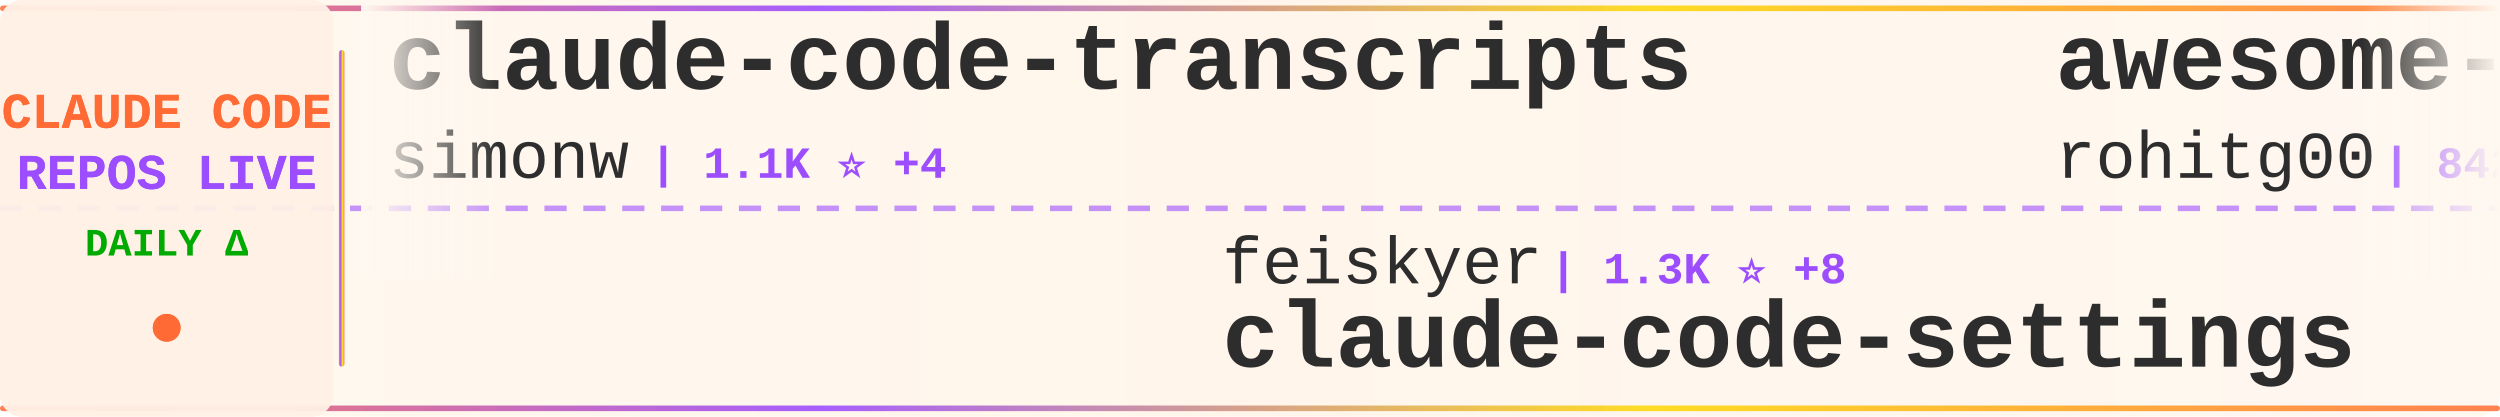
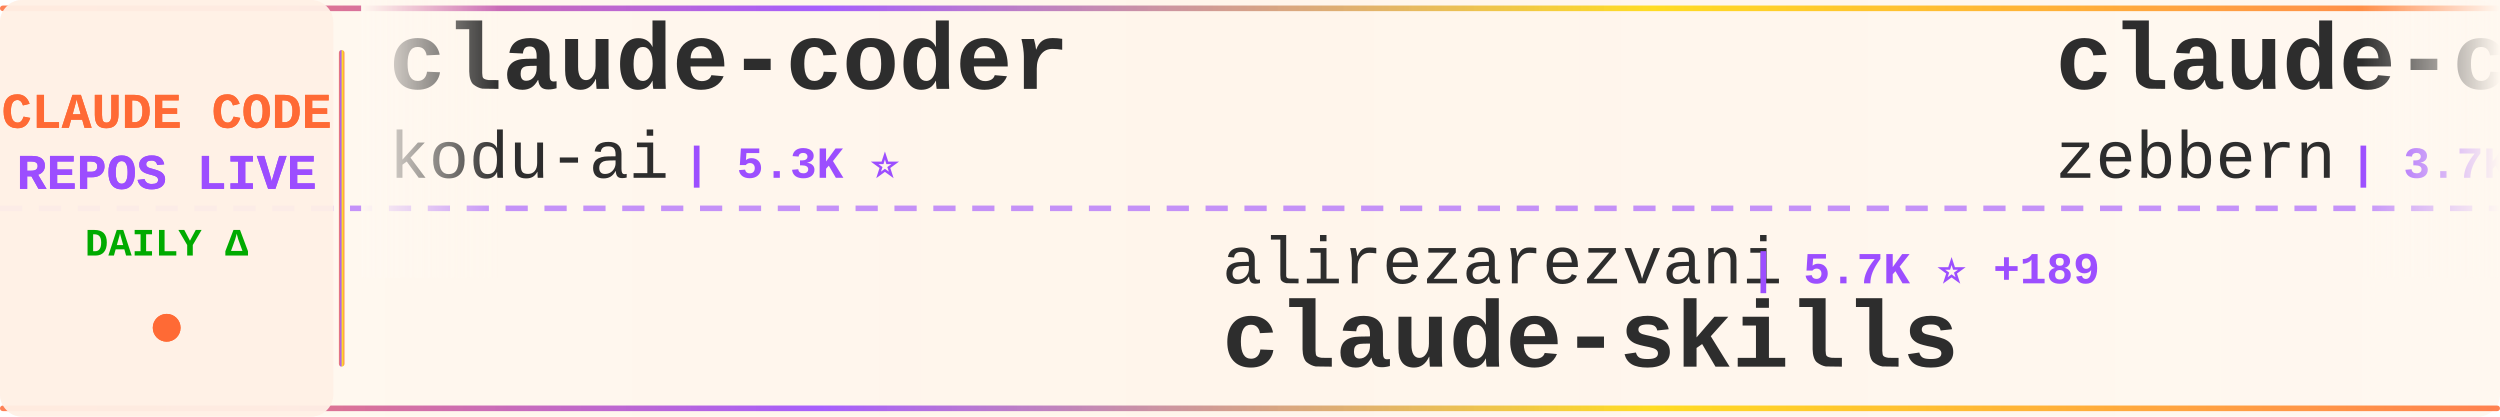
<svg xmlns="http://www.w3.org/2000/svg" width="900" height="150">
  <defs>
    <linearGradient id="tickerBg" x1="0%" y1="0%" x2="100%" y2="0%">
      <stop offset="0%" style="stop-color:#fff8f0;stop-opacity:0.98" />
      <stop offset="50%" style="stop-color:#fff5eb;stop-opacity:1" />
      <stop offset="100%" style="stop-color:#fff8f0;stop-opacity:0.98" />
    </linearGradient>
    <linearGradient id="borderGrad" x1="0%" y1="0%" x2="100%" y2="0%">
      <stop offset="0%" style="stop-color:#FF6B35;stop-opacity:0.85">
        <animate attributeName="stop-opacity" values="0.85;1;0.85" dur="2s" repeatCount="indefinite" />
      </stop>
      <stop offset="33%" style="stop-color:#9C4EFF;stop-opacity:0.9">
        <animate attributeName="stop-opacity" values="0.9;1;0.9" dur="2.2s" repeatCount="indefinite" />
      </stop>
      <stop offset="66%" style="stop-color:#FFD700;stop-opacity:0.85">
        <animate attributeName="stop-opacity" values="0.85;1;0.85" dur="1.8s" repeatCount="indefinite" />
      </stop>
      <stop offset="100%" style="stop-color:#FF6B35;stop-opacity:0.85">
        <animate attributeName="stop-opacity" values="0.85;1;0.85" dur="2s" repeatCount="indefinite" />
      </stop>
    </linearGradient>
    <filter id="textGlow">
      <feGaussianBlur stdDeviation="0.15" result="coloredBlur" />
      <feMerge>
        <feMergeNode in="coloredBlur" />
        <feMergeNode in="SourceGraphic" />
      </feMerge>
    </filter>
    <filter id="metricGlow">
      <feGaussianBlur stdDeviation="0.2" result="coloredBlur" />
      <feMerge>
        <feMergeNode in="coloredBlur" />
        <feMergeNode in="SourceGraphic" />
      </feMerge>
    </filter>
    <linearGradient id="leftFade" x1="0%" y1="0%" x2="100%" y2="0%">
      <stop offset="0%" style="stop-color:#fff8f0;stop-opacity:1" />
      <stop offset="100%" style="stop-color:#fff8f0;stop-opacity:0" />
    </linearGradient>
    <linearGradient id="rightFade" x1="0%" y1="0%" x2="100%" y2="0%">
      <stop offset="0%" style="stop-color:#fff8f0;stop-opacity:0" />
      <stop offset="100%" style="stop-color:#fff8f0;stop-opacity:1" />
    </linearGradient>
  </defs>
  <rect width="900" height="150" fill="url(#tickerBg)" rx="8" />
  <rect x="0" y="2" width="900" height="2" fill="url(#borderGrad)" rx="1" />
  <rect x="0" y="146" width="900" height="2" fill="url(#borderGrad)" rx="1" />
  <line x1="0" y1="75" x2="900" y2="75" stroke="#9C4EFF" stroke-width="2" stroke-dasharray="8 6" opacity="0.6" />
  <rect x="0" y="0" width="120" height="150" fill="#fff0e6" opacity="0.95" rx="8" />
  <text x="60" y="46" font-family="'Courier New', monospace" font-size="18" font-weight="bold" fill="#FF6B35" text-anchor="middle" filter="url(#textGlow)">
    CLAUDE CODE
  </text>
  <text x="60" y="68" font-family="'Courier New', monospace" font-size="18" font-weight="bold" fill="#9C4EFF" text-anchor="middle" filter="url(#textGlow)">
    REPOS LIVE
  </text>
  <text x="60" y="92" font-family="'Courier New', monospace" font-size="14" font-weight="bold" fill="#00aa00" text-anchor="middle">
    DAILY Δ
  </text>
  <circle cx="60" cy="118" r="5" fill="#FF6B35" filter="url(#metricGlow)">
    <animate attributeName="r" values="4;6;4" dur="1.5s" repeatCount="indefinite" />
    <animate attributeName="opacity" values="0.6;1;0.6" dur="1.5s" repeatCount="indefinite" />
  </circle>
  <rect x="122" y="18" width="2" height="114" fill="url(#borderGrad)" rx="1" />
  <clipPath id="tickerClip">
    <rect x="130" y="0" width="770" height="150" />
  </clipPath>
  <g clip-path="url(#tickerClip)">
    <g id="tickerItems">
      <animateTransform attributeName="transform" attributeType="XML" type="translate" from="0 0" to="-3000 0" dur="54s" repeatCount="indefinite" />
      <g transform="translate(0, 0)">
-         <text x="140" y="32" font-family="'Courier New', monospace" font-size="34" font-weight="bold" fill="#2d2d2d">claude-code-transcripts</text>
-         <text x="140" y="64" font-family="'Courier New', monospace" font-size="24" font-weight="normal" fill="#2d2d2d" opacity="1.0">simonw</text>
-         <text x="234" y="64" font-family="'Courier New', monospace" font-size="16" font-weight="bold" fill="#9C4EFF"> | 1.1K ⭐ +4</text>
+         <text x="140" y="32" font-family="'Courier New', monospace" font-size="34" font-weight="bold" fill="#2d2d2d">claude-coder</text>
+         <text x="140" y="64" font-family="'Courier New', monospace" font-size="24" font-weight="normal" fill="#2d2d2d" opacity="1.0">kodu-ai</text>
+         <text x="246" y="64" font-family="'Courier New', monospace" font-size="16" font-weight="bold" fill="#9C4EFF"> | 5.3K ⭐</text>
      </g>
      <g transform="translate(300, 0)">
-         <text x="140" y="102" font-family="'Courier New', monospace" font-size="24" font-weight="normal" fill="#2d2d2d" opacity="1.0">feiskyer</text>
-         <text x="258" y="102" font-family="'Courier New', monospace" font-size="16" font-weight="bold" fill="#9C4EFF"> | 1.3K ⭐ +8</text>
-         <text x="140" y="132" font-family="'Courier New', monospace" font-size="34" font-weight="bold" fill="#2d2d2d">claude-code-settings</text>
+         <text x="140" y="102" font-family="'Courier New', monospace" font-size="24" font-weight="normal" fill="#2d2d2d" opacity="1.0">alirezarezvani</text>
+         <text x="330" y="102" font-family="'Courier New', monospace" font-size="16" font-weight="bold" fill="#9C4EFF"> | 5.7K ⭐ +189</text>
+         <text x="140" y="132" font-family="'Courier New', monospace" font-size="34" font-weight="bold" fill="#2d2d2d">claude-skills</text>
      </g>
      <g transform="translate(600, 0)">
-         <text x="140" y="32" font-family="'Courier New', monospace" font-size="34" font-weight="bold" fill="#2d2d2d">awesome-claude-code-tool...</text>
-         <text x="140" y="64" font-family="'Courier New', monospace" font-size="24" font-weight="normal" fill="#2d2d2d" opacity="1.0">rohitg00</text>
-         <text x="258" y="64" font-family="'Courier New', monospace" font-size="16" font-weight="bold" fill="#9C4EFF"> | 842 ⭐ +9</text>
+         <text x="140" y="32" font-family="'Courier New', monospace" font-size="34" font-weight="bold" fill="#2d2d2d">claude-code-guide</text>
+         <text x="140" y="64" font-family="'Courier New', monospace" font-size="24" font-weight="normal" fill="#2d2d2d" opacity="1.0">zebbern</text>
+         <text x="246" y="64" font-family="'Courier New', monospace" font-size="16" font-weight="bold" fill="#9C4EFF"> | 3.7K ⭐ +15</text>
      </g>
      <g transform="translate(900, 0)">
-         <text x="140" y="102" font-family="'Courier New', monospace" font-size="24" font-weight="normal" fill="#2d2d2d" opacity="1.0">peterkrueck</text>
-         <text x="294" y="102" font-family="'Courier New', monospace" font-size="16" font-weight="bold" fill="#9C4EFF"> | 1.3K ⭐ +1</text>
-         <text x="140" y="132" font-family="'Courier New', monospace" font-size="34" font-weight="bold" fill="#2d2d2d">Claude-Code-Development-...</text>
+         <text x="140" y="102" font-family="'Courier New', monospace" font-size="24" font-weight="normal" fill="#2d2d2d" opacity="1.0">ding113</text>
+         <text x="246" y="102" font-family="'Courier New', monospace" font-size="16" font-weight="bold" fill="#9C4EFF"> | 1.9K ⭐ +27</text>
+         <text x="140" y="132" font-family="'Courier New', monospace" font-size="34" font-weight="bold" fill="#2d2d2d">claude-code-hub</text>
      </g>
      <g transform="translate(1200, 0)">
-         <text x="140" y="32" font-family="'Courier New', monospace" font-size="34" font-weight="bold" fill="#2d2d2d">notebooklm-skill</text>
-         <text x="140" y="64" font-family="'Courier New', monospace" font-size="24" font-weight="normal" fill="#2d2d2d" opacity="1.0">PleasePrompto</text>
-         <text x="318" y="64" font-family="'Courier New', monospace" font-size="16" font-weight="bold" fill="#9C4EFF"> | 4.6K ⭐ +37</text>
+         <text x="140" y="32" font-family="'Courier New', monospace" font-size="34" font-weight="bold" fill="#2d2d2d">oh-my-openagent</text>
+         <text x="140" y="64" font-family="'Courier New', monospace" font-size="24" font-weight="normal" fill="#2d2d2d" opacity="1.0">code-yeongyu</text>
+         <text x="306" y="64" font-family="'Courier New', monospace" font-size="16" font-weight="bold" fill="#9C4EFF"> | 41.1K ⭐ +394</text>
      </g>
      <g transform="translate(1500, 0)">
-         <text x="140" y="102" font-family="'Courier New', monospace" font-size="24" font-weight="normal" fill="#2d2d2d" opacity="1.0">cixingguangming55555</text>
-         <text x="402" y="102" font-family="'Courier New', monospace" font-size="16" font-weight="bold" fill="#9C4EFF"> | 2.5K ⭐</text>
-         <text x="140" y="132" font-family="'Courier New', monospace" font-size="34" font-weight="bold" fill="#2d2d2d">wechat-bot</text>
+         <text x="140" y="102" font-family="'Courier New', monospace" font-size="24" font-weight="normal" fill="#2d2d2d" opacity="1.0">wanshuiyin</text>
+         <text x="282" y="102" font-family="'Courier New', monospace" font-size="16" font-weight="bold" fill="#9C4EFF"> | 2.2K ⭐ +340</text>
+         <text x="140" y="132" font-family="'Courier New', monospace" font-size="34" font-weight="bold" fill="#2d2d2d">Auto-claude-code-researc...</text>
      </g>
      <g transform="translate(1800, 0)">
-         <text x="140" y="32" font-family="'Courier New', monospace" font-size="34" font-weight="bold" fill="#2d2d2d">claude-code-plugins-plus...</text>
-         <text x="140" y="64" font-family="'Courier New', monospace" font-size="24" font-weight="normal" fill="#2d2d2d" opacity="1.0">jeremylongshore</text>
-         <text x="342" y="64" font-family="'Courier New', monospace" font-size="16" font-weight="bold" fill="#9C4EFF"> | 1.6K ⭐ +14</text>
+         <text x="140" y="32" font-family="'Courier New', monospace" font-size="34" font-weight="bold" fill="#2d2d2d">nanoclaw</text>
+         <text x="140" y="64" font-family="'Courier New', monospace" font-size="24" font-weight="normal" fill="#2d2d2d" opacity="1.0">qwibitai</text>
+         <text x="258" y="64" font-family="'Courier New', monospace" font-size="16" font-weight="bold" fill="#9C4EFF"> | 24.0K ⭐ +290</text>
      </g>
      <g transform="translate(2100, 0)">
-         <text x="140" y="102" font-family="'Courier New', monospace" font-size="24" font-weight="normal" fill="#2d2d2d" opacity="1.0">bfly123</text>
-         <text x="246" y="102" font-family="'Courier New', monospace" font-size="16" font-weight="bold" fill="#9C4EFF"> | 1.7K ⭐ +25</text>
-         <text x="140" y="132" font-family="'Courier New', monospace" font-size="34" font-weight="bold" fill="#2d2d2d">claude_code_bridge</text>
+         <text x="140" y="102" font-family="'Courier New', monospace" font-size="24" font-weight="normal" fill="#2d2d2d" opacity="1.0">https-deeplearning-ai</text>
+         <text x="414" y="102" font-family="'Courier New', monospace" font-size="16" font-weight="bold" fill="#9C4EFF"> | 454 ⭐</text>
+         <text x="140" y="132" font-family="'Courier New', monospace" font-size="34" font-weight="bold" fill="#2d2d2d">sc-claude-code-files</text>
      </g>
      <g transform="translate(2400, 0)">
-         <text x="140" y="32" font-family="'Courier New', monospace" font-size="34" font-weight="bold" fill="#2d2d2d">claude-code-infrastructu...</text>
-         <text x="140" y="64" font-family="'Courier New', monospace" font-size="24" font-weight="normal" fill="#2d2d2d" opacity="1.0">diet103</text>
-         <text x="246" y="64" font-family="'Courier New', monospace" font-size="16" font-weight="bold" fill="#9C4EFF"> | 9.3K ⭐ +11</text>
+         <text x="140" y="32" font-family="'Courier New', monospace" font-size="34" font-weight="bold" fill="#2d2d2d">learn-claude-code</text>
+         <text x="140" y="64" font-family="'Courier New', monospace" font-size="24" font-weight="normal" fill="#2d2d2d" opacity="1.0">shareAI-lab</text>
+         <text x="294" y="64" font-family="'Courier New', monospace" font-size="16" font-weight="bold" fill="#9C4EFF"> | 31.7K ⭐ +1.7K</text>
      </g>
      <g transform="translate(2700, 0)">
-         <text x="140" y="102" font-family="'Courier New', monospace" font-size="24" font-weight="normal" fill="#2d2d2d" opacity="1.0">Njengah</text>
-         <text x="246" y="102" font-family="'Courier New', monospace" font-size="16" font-weight="bold" fill="#9C4EFF"> | 1.4K ⭐ +3</text>
-         <text x="140" y="132" font-family="'Courier New', monospace" font-size="34" font-weight="bold" fill="#2d2d2d">claude-code-cheat-sheet</text>
+         <text x="140" y="102" font-family="'Courier New', monospace" font-size="24" font-weight="normal" fill="#2d2d2d" opacity="1.0">trailofbits</text>
+         <text x="294" y="102" font-family="'Courier New', monospace" font-size="16" font-weight="bold" fill="#9C4EFF"> | 1.6K ⭐ +7</text>
+         <text x="140" y="132" font-family="'Courier New', monospace" font-size="34" font-weight="bold" fill="#2d2d2d">claude-code-config</text>
      </g>
      <g transform="translate(3000, 0)">
-         <text x="140" y="32" font-family="'Courier New', monospace" font-size="34" font-weight="bold" fill="#2d2d2d">claude-code-transcripts</text>
-         <text x="140" y="64" font-family="'Courier New', monospace" font-size="24" font-weight="normal" fill="#2d2d2d" opacity="1.0">simonw</text>
-         <text x="234" y="64" font-family="'Courier New', monospace" font-size="16" font-weight="bold" fill="#9C4EFF"> | 1.1K ⭐ +4</text>
+         <text x="140" y="32" font-family="'Courier New', monospace" font-size="34" font-weight="bold" fill="#2d2d2d">claude-coder</text>
+         <text x="140" y="64" font-family="'Courier New', monospace" font-size="24" font-weight="normal" fill="#2d2d2d" opacity="1.0">kodu-ai</text>
+         <text x="246" y="64" font-family="'Courier New', monospace" font-size="16" font-weight="bold" fill="#9C4EFF"> | 5.3K ⭐</text>
      </g>
      <g transform="translate(3300, 0)">
-         <text x="140" y="102" font-family="'Courier New', monospace" font-size="24" font-weight="normal" fill="#2d2d2d" opacity="1.0">feiskyer</text>
-         <text x="258" y="102" font-family="'Courier New', monospace" font-size="16" font-weight="bold" fill="#9C4EFF"> | 1.3K ⭐ +8</text>
-         <text x="140" y="132" font-family="'Courier New', monospace" font-size="34" font-weight="bold" fill="#2d2d2d">claude-code-settings</text>
+         <text x="140" y="102" font-family="'Courier New', monospace" font-size="24" font-weight="normal" fill="#2d2d2d" opacity="1.0">alirezarezvani</text>
+         <text x="330" y="102" font-family="'Courier New', monospace" font-size="16" font-weight="bold" fill="#9C4EFF"> | 5.7K ⭐ +189</text>
+         <text x="140" y="132" font-family="'Courier New', monospace" font-size="34" font-weight="bold" fill="#2d2d2d">claude-skills</text>
      </g>
      <g transform="translate(3600, 0)">
-         <text x="140" y="32" font-family="'Courier New', monospace" font-size="34" font-weight="bold" fill="#2d2d2d">awesome-claude-code-tool...</text>
-         <text x="140" y="64" font-family="'Courier New', monospace" font-size="24" font-weight="normal" fill="#2d2d2d" opacity="1.0">rohitg00</text>
-         <text x="258" y="64" font-family="'Courier New', monospace" font-size="16" font-weight="bold" fill="#9C4EFF"> | 842 ⭐ +9</text>
+         <text x="140" y="32" font-family="'Courier New', monospace" font-size="34" font-weight="bold" fill="#2d2d2d">claude-code-guide</text>
+         <text x="140" y="64" font-family="'Courier New', monospace" font-size="24" font-weight="normal" fill="#2d2d2d" opacity="1.0">zebbern</text>
+         <text x="246" y="64" font-family="'Courier New', monospace" font-size="16" font-weight="bold" fill="#9C4EFF"> | 3.7K ⭐ +15</text>
      </g>
      <g transform="translate(3900, 0)">
-         <text x="140" y="102" font-family="'Courier New', monospace" font-size="24" font-weight="normal" fill="#2d2d2d" opacity="1.0">peterkrueck</text>
-         <text x="294" y="102" font-family="'Courier New', monospace" font-size="16" font-weight="bold" fill="#9C4EFF"> | 1.3K ⭐ +1</text>
-         <text x="140" y="132" font-family="'Courier New', monospace" font-size="34" font-weight="bold" fill="#2d2d2d">Claude-Code-Development-...</text>
+         <text x="140" y="102" font-family="'Courier New', monospace" font-size="24" font-weight="normal" fill="#2d2d2d" opacity="1.0">ding113</text>
+         <text x="246" y="102" font-family="'Courier New', monospace" font-size="16" font-weight="bold" fill="#9C4EFF"> | 1.9K ⭐ +27</text>
+         <text x="140" y="132" font-family="'Courier New', monospace" font-size="34" font-weight="bold" fill="#2d2d2d">claude-code-hub</text>
      </g>
    </g>
  </g>
  <rect x="130" y="0" width="50" height="100" fill="url(#leftFade)" />
  <rect x="850" y="0" width="50" height="100" fill="url(#rightFade)" />
</svg>
